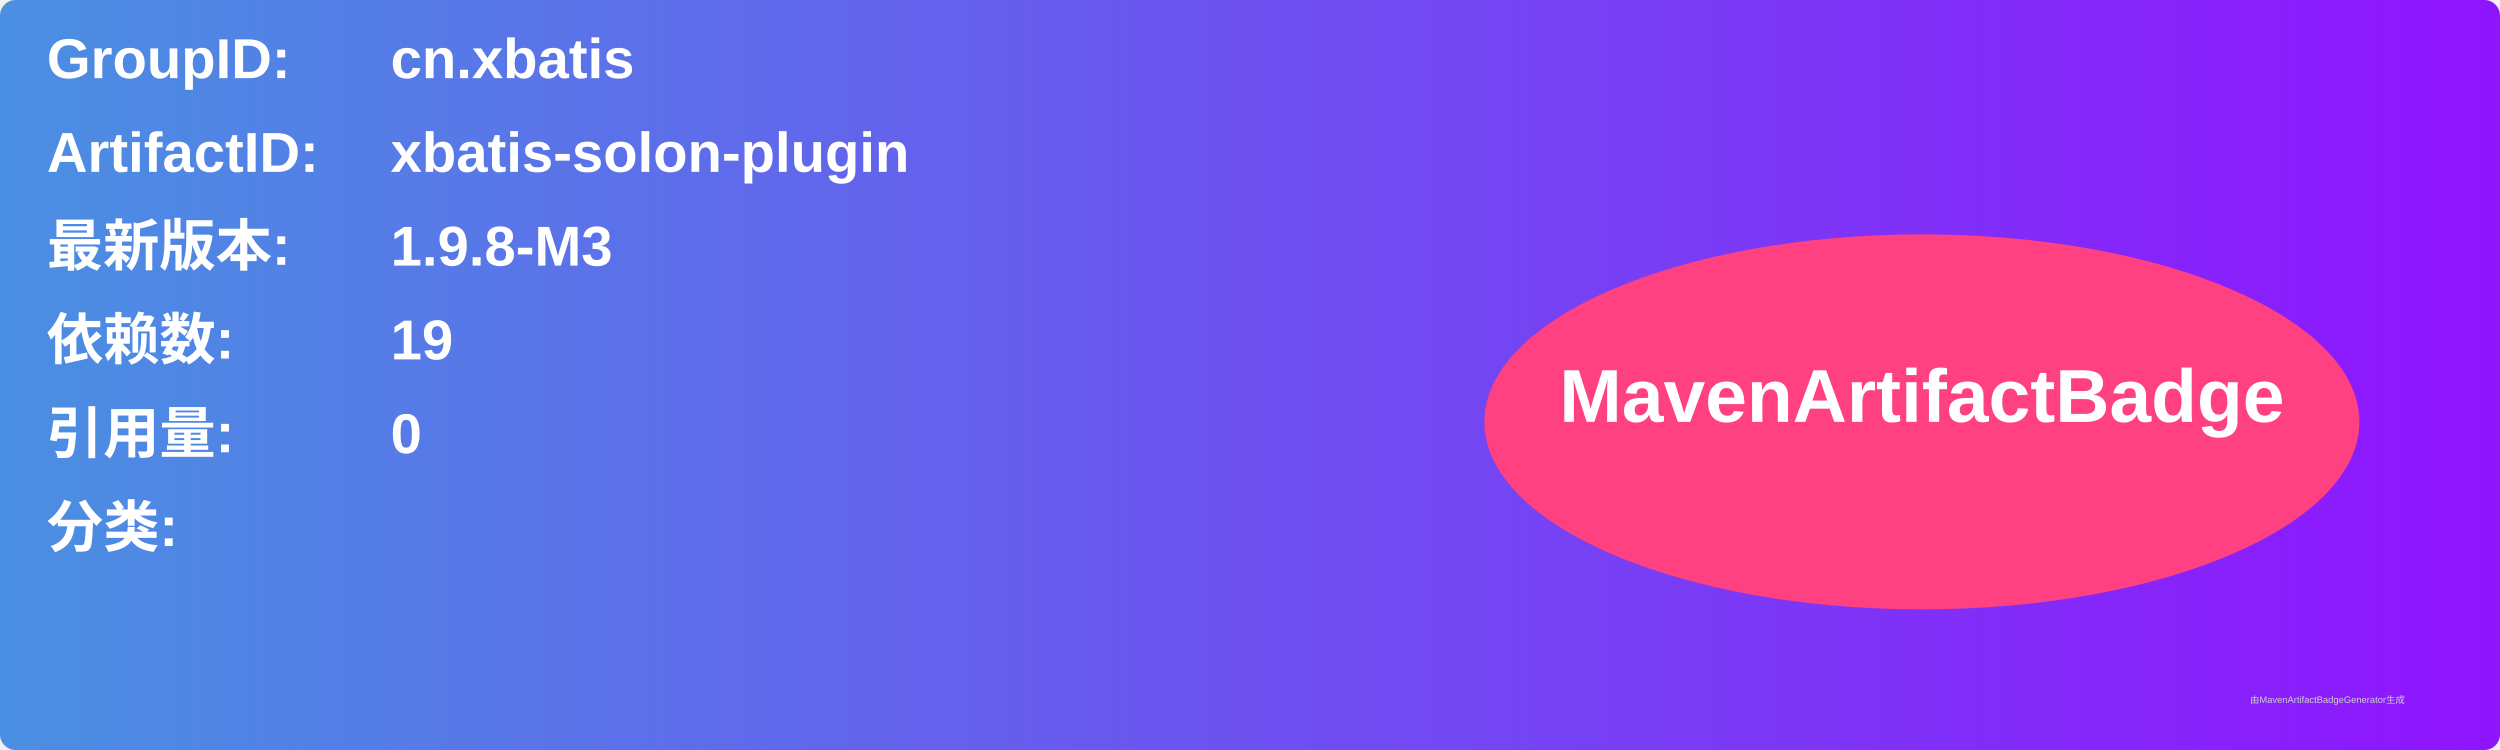
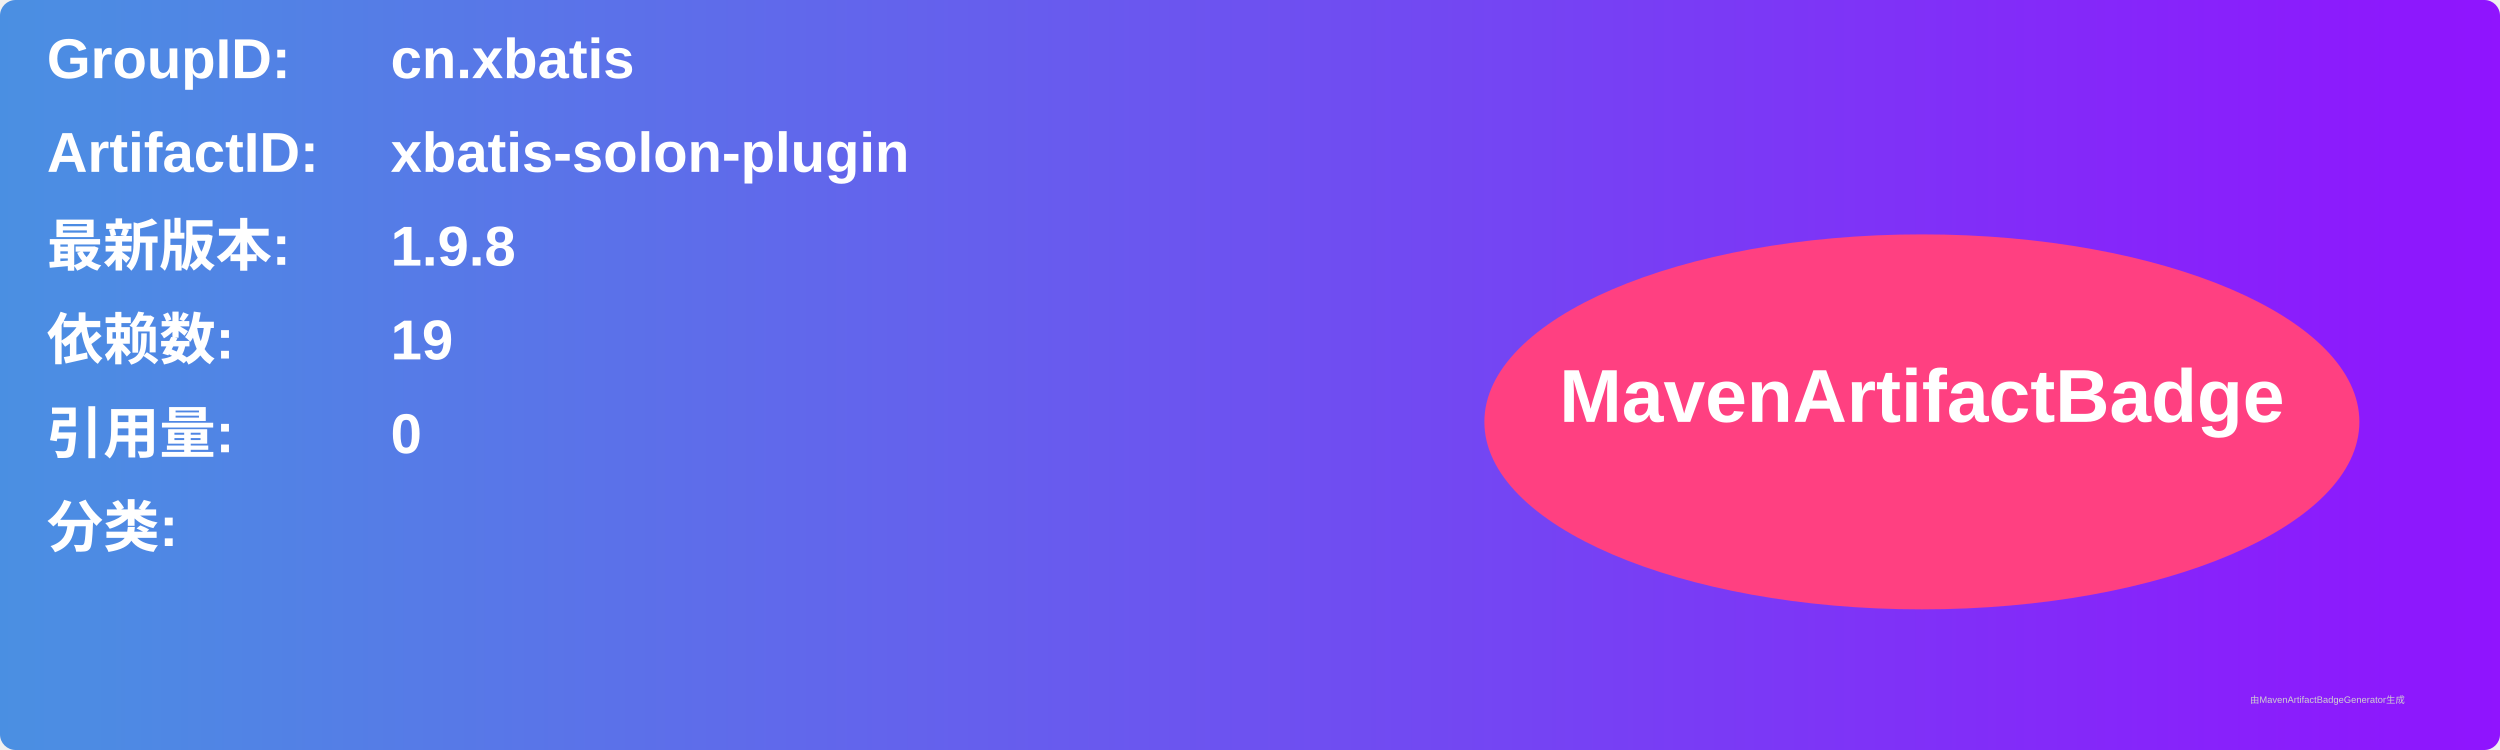
<svg xmlns="http://www.w3.org/2000/svg" width="800" height="240" viewBox="0 0 800 240">
  <linearGradient id="grad" x1="0%" y1="0%" x2="100%" y2="0%">
    <stop offset="0%" stop-color="#4a90e2" />
    <stop offset="100%" stop-color="#9013fe" />
  </linearGradient>
  <rect width="100%" height="100%" rx="5" ry="5" fill="url(#grad)" />
  <g transform="translate(15, 15)">
    <text x="0" y="10" font-family="Arial" font-size="18" fill="white" font-weight="bold" width="260">GroupID:</text>
    <text x="110" y="10" font-family="Arial" font-size="18" fill="white" font-weight="bold" width="460">cn.xbatis</text>
    <text x="0" y="40" font-family="Arial" font-size="18" fill="white" font-weight="bold" width="260">ArtifactID:</text>
    <text x="110" y="40" font-family="Arial" font-size="18" fill="white" font-weight="bold" width="460">xbatis-solon-plugin</text>
    <text x="0" y="70" font-family="Arial" font-size="18" fill="white" font-weight="bold">最新版本:</text>
    <text x="110" y="70" font-family="Arial" font-size="18" fill="white" font-weight="bold">
-       <tspan font-weight="bold">1.9.8-M3</tspan>
+       <tspan font-weight="bold">1.9.8</tspan>
    </text>
    <text x="0" y="100" font-family="Arial" font-size="18" fill="white" font-weight="bold">依赖数: </text>
    <text x="110" y="100" font-family="Arial" font-size="18" fill="white">
      <tspan font-weight="bold">19</tspan>
    </text>
    <text x="0" y="130" font-family="Arial" font-size="18" fill="white" font-weight="bold">引用量: </text>
    <text x="110" y="130" font-family="Arial" font-size="18" fill="white">
      <tspan font-weight="bold">0</tspan>
    </text>
    <text x="0" y="160" font-family="Arial" font-size="18" fill="white" font-weight="bold">分类:</text>
    <text x="10" y="190" font-family="Arial" font-size="10" fill="white">
      <tspan font-weight="bold" />
    </text>
    <ellipse cx="600" cy="120" rx="140" ry="60" fill="#ff4081" />
    <text x="600" y="120" text-anchor="middle" font-family="Arial" font-size="24" fill="white" font-weight="bold">MavenArtifactBadge</text>
  </g>
  <text x="720" y="225" font-family="Arial" font-size="3" fill="#d0d0d0">由MavenArtifactBadgeGenerator生成</text>
</svg>
